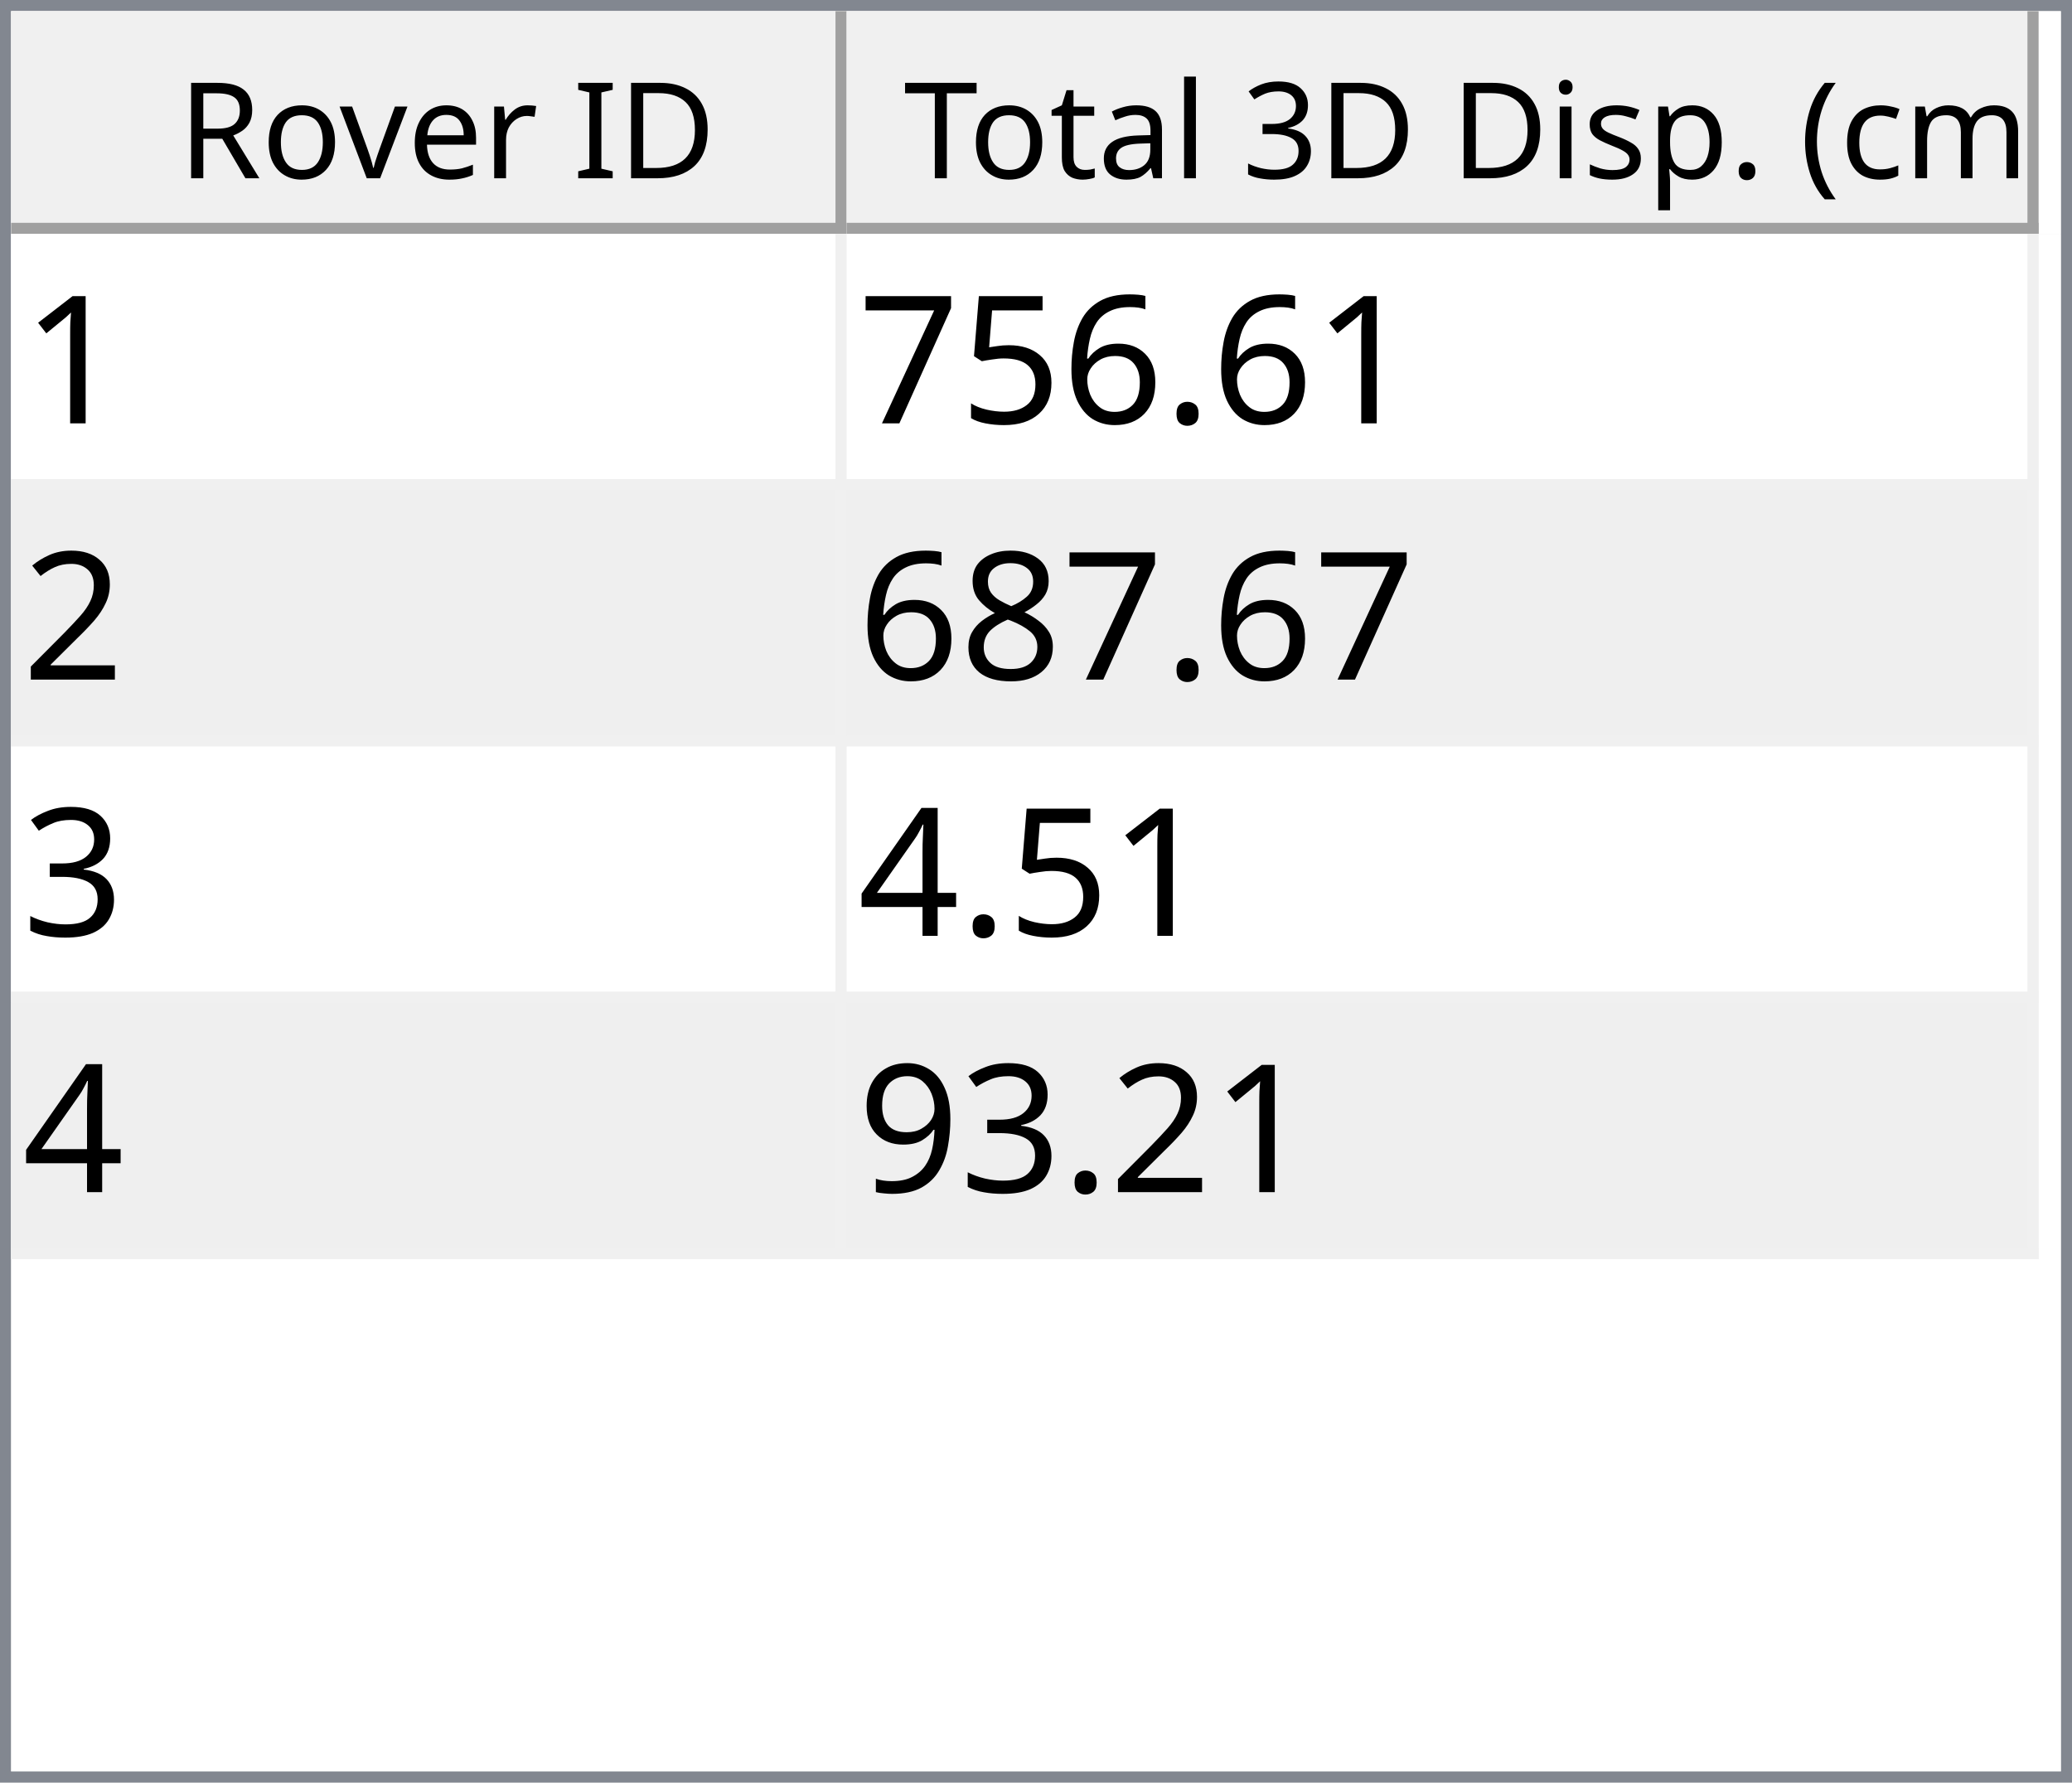
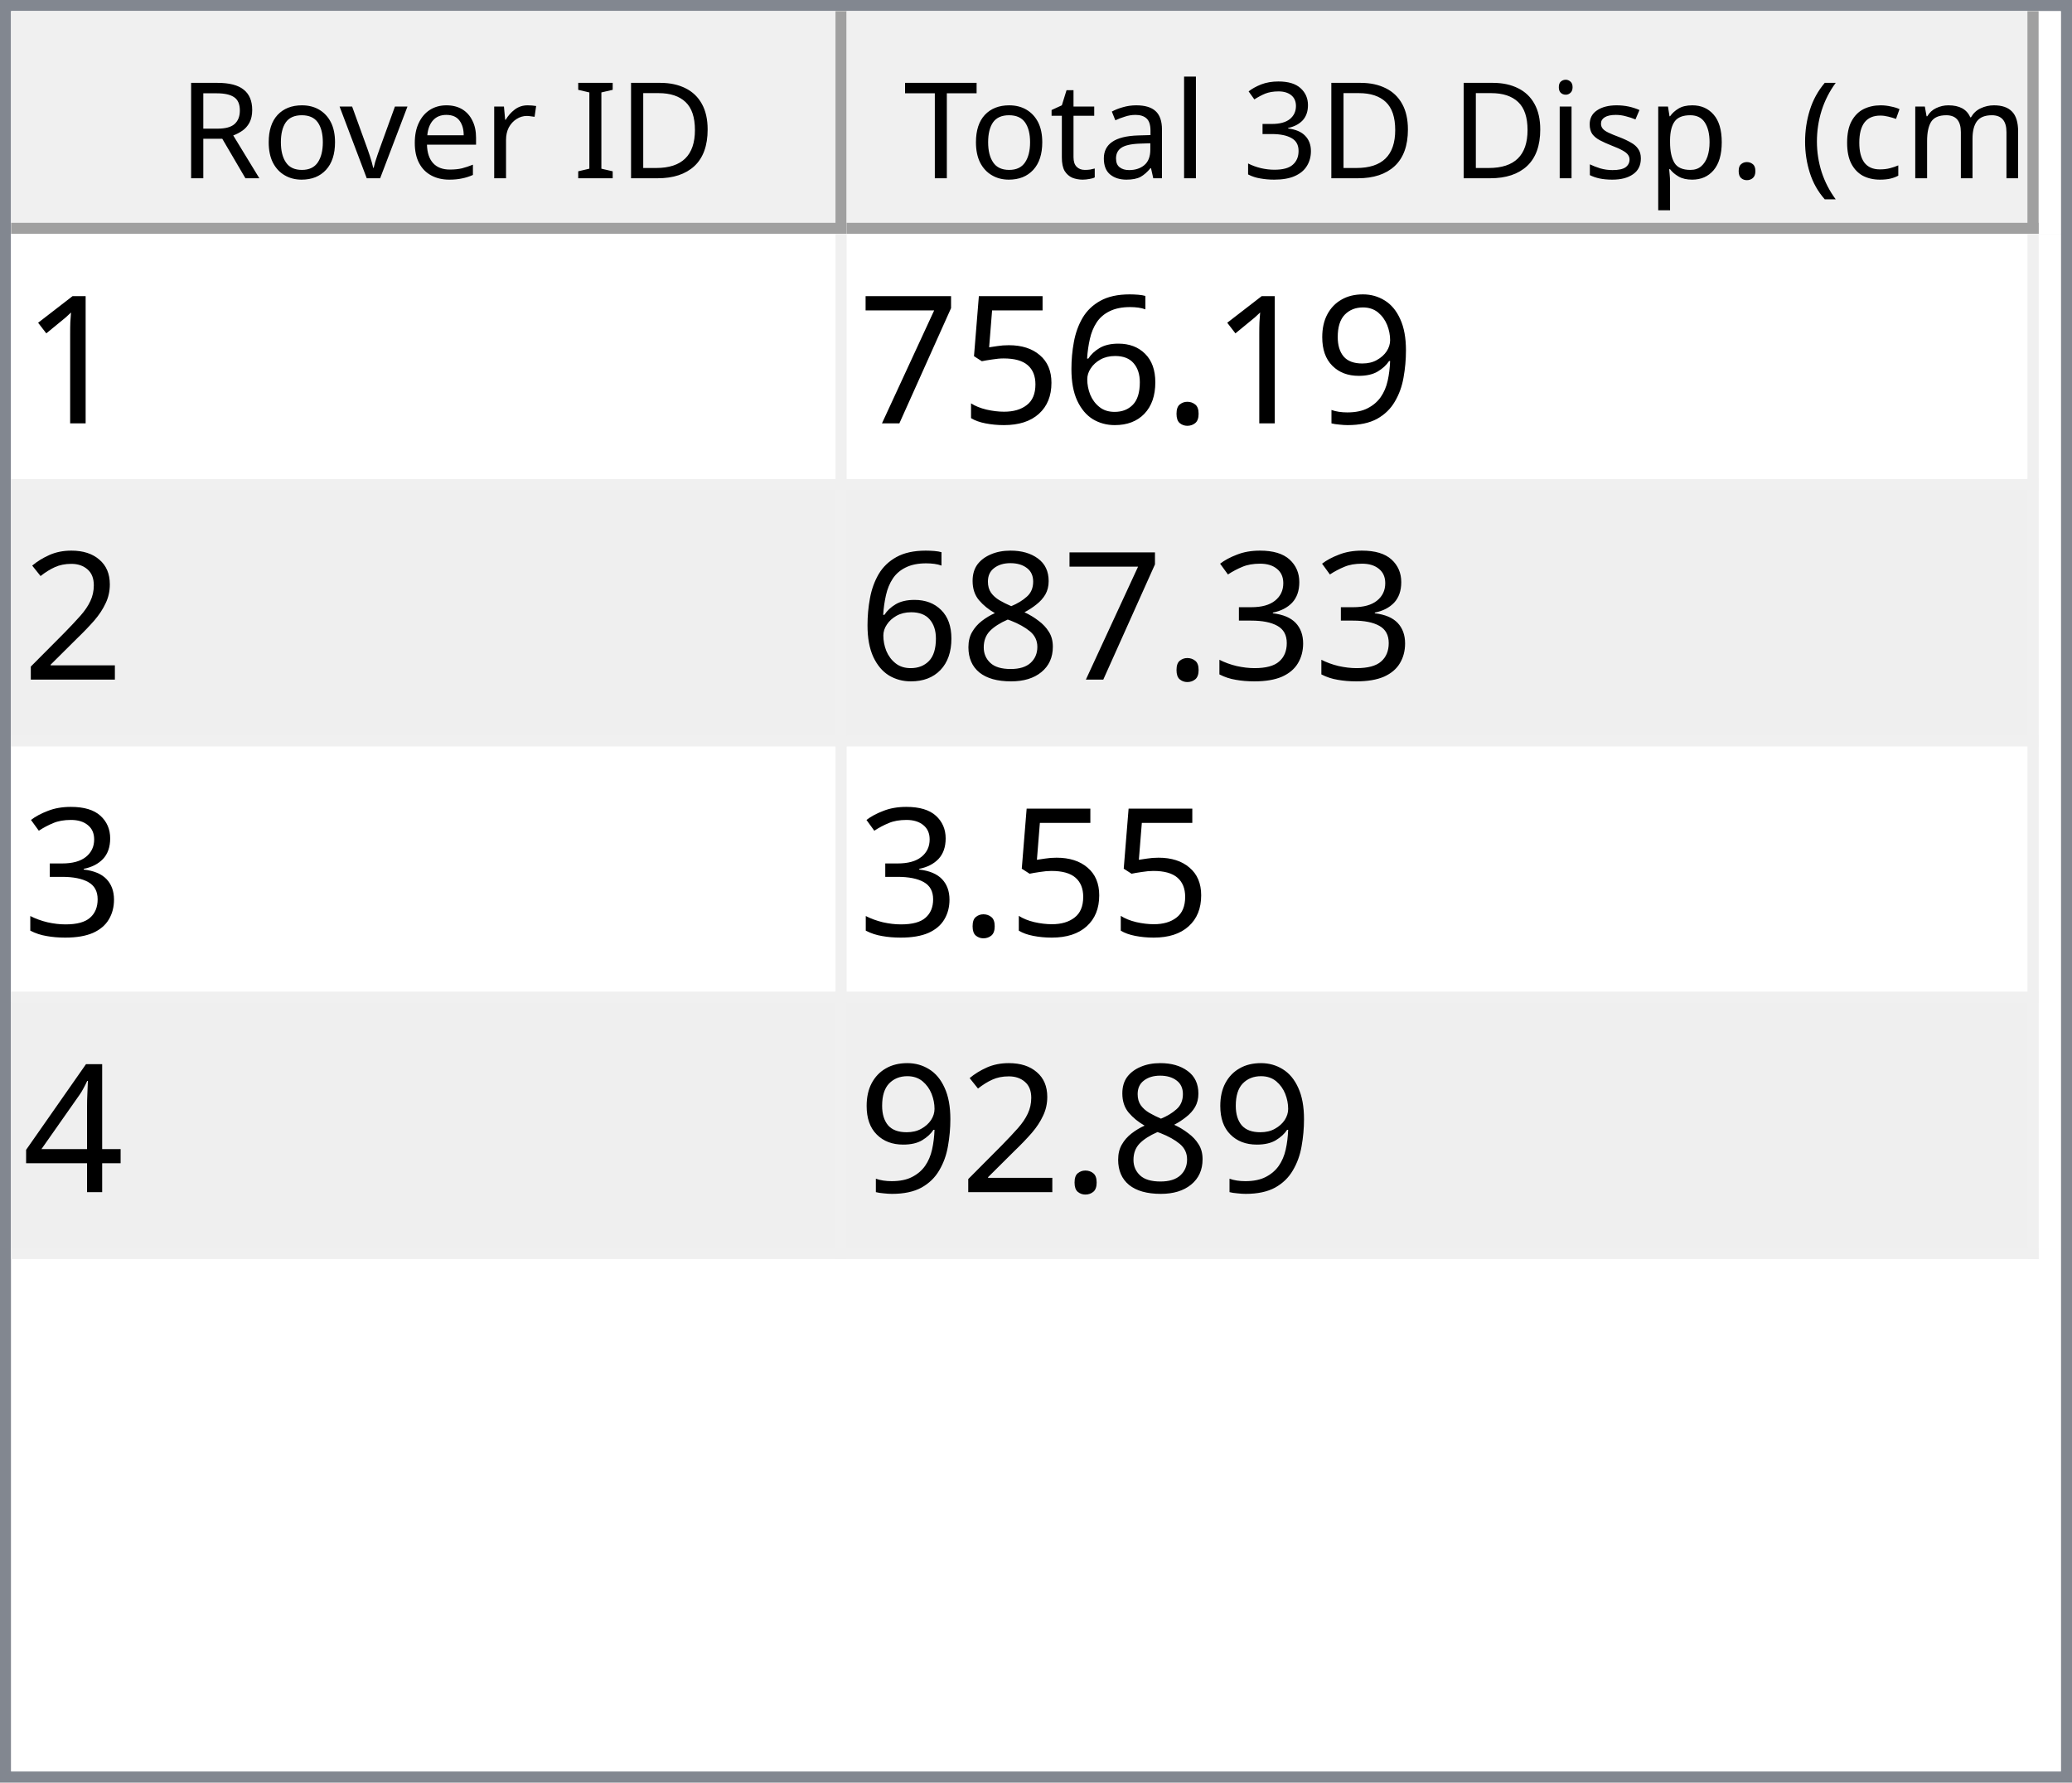
<svg xmlns="http://www.w3.org/2000/svg" style="fill-opacity:1; color-rendering:auto; color-interpolation:auto; text-rendering:auto; stroke:black; stroke-linecap:square; stroke-miterlimit:10; shape-rendering:auto; stroke-opacity:1; fill:black; stroke-dasharray:none; font-weight:normal; stroke-width:1; font-family:'Dialog'; font-style:normal; stroke-linejoin:miter; font-size:12px; stroke-dashoffset:0; image-rendering:auto;" width="186" height="160">
  <defs id="genericDefs" />
  <g>
    <defs id="defs1">
      <clipPath clipPathUnits="userSpaceOnUse" id="clipPath1">
        <path d="M0 0 L186 0 L186 160 L0 160 L0 0 Z" />
      </clipPath>
      <clipPath clipPathUnits="userSpaceOnUse" id="clipPath2">
        <path d="M0 0 L0 160 L186 160 L186 0 Z" />
      </clipPath>
      <clipPath clipPathUnits="userSpaceOnUse" id="clipPath3">
        <path d="M0 0 L0 20 L184 20 L184 0 Z" />
      </clipPath>
      <clipPath clipPathUnits="userSpaceOnUse" id="clipPath4">
        <path d="M0 0 L0 20 L75 20 L75 0 Z" />
      </clipPath>
      <clipPath clipPathUnits="userSpaceOnUse" id="clipPath5">
        <path d="M1 1 L1 19 L74 19 L74 1 Z" />
      </clipPath>
      <clipPath clipPathUnits="userSpaceOnUse" id="clipPath6">
        <path d="M0 0 L0 18 L73 18 L73 0 Z" />
      </clipPath>
      <clipPath clipPathUnits="userSpaceOnUse" id="clipPath7">
        <path d="M-0.5 -0.5 L-0.5 19.5 L74.5 19.5 L74.5 -0.5 Z" />
      </clipPath>
      <clipPath clipPathUnits="userSpaceOnUse" id="clipPath8">
        <path d="M0 0 L0 20 L107 20 L107 0 Z" />
      </clipPath>
      <clipPath clipPathUnits="userSpaceOnUse" id="clipPath9">
        <path d="M1 1 L1 19 L106 19 L106 1 Z" />
      </clipPath>
      <clipPath clipPathUnits="userSpaceOnUse" id="clipPath10">
        <path d="M0 0 L0 18 L105 18 L105 0 Z" />
      </clipPath>
      <clipPath clipPathUnits="userSpaceOnUse" id="clipPath11">
        <path d="M-0.5 -0.5 L-0.5 19.5 L106.5 19.5 L106.5 -0.5 Z" />
      </clipPath>
      <clipPath clipPathUnits="userSpaceOnUse" id="clipPath12">
        <path d="M0 0 L0 138 L184 138 L184 0 Z" />
      </clipPath>
      <clipPath clipPathUnits="userSpaceOnUse" id="clipPath13">
        <path d="M0 0 L0 92 L182 92 L182 0 Z" />
      </clipPath>
      <clipPath clipPathUnits="userSpaceOnUse" id="clipPath14">
        <path d="M-0.5 -0.5 L-0.5 91.5 L181.5 91.5 L181.5 -0.5 Z" />
      </clipPath>
      <clipPath clipPathUnits="userSpaceOnUse" id="clipPath15">
        <path d="M0 0 L0 22 L74 22 L74 0 Z" />
      </clipPath>
      <clipPath clipPathUnits="userSpaceOnUse" id="clipPath16">
        <path d="M0 0 L0 22 L106 22 L106 0 Z" />
      </clipPath>
      <font horiz-adv-x="64.551" id="font1">
        <font-face ascent="107.91" descent="25.098" units-per-em="100" style="font-style:normal; font-family:Segoe UI; font-weight:normal;" />
        <missing-glyph horiz-adv-x="64.551" d="M8.109 0 L8.109 68.266 L56.453 68.266 L56.453 0 L8.109 0 ZM15.328 7.234 L49.219 7.234 L49.219 61.031 L15.328 61.031 L15.328 7.234 Z" />
        <glyph unicode="D" horiz-adv-x="70.117" d="M9.188 0 L9.188 70.016 L28.516 70.016 Q65.531 70.016 65.531 35.891 Q65.531 19.672 55.25 9.836 Q44.969 0 27.734 0 L9.188 0 ZM17.391 62.594 L17.391 7.422 L27.828 7.422 Q41.609 7.422 49.273 14.797 Q56.938 22.172 56.938 35.688 Q56.938 62.594 28.328 62.594 L17.391 62.594 Z" />
        <glyph unicode="I" horiz-adv-x="26.611" d="M17.391 0 L9.188 0 L9.188 70.016 L17.391 70.016 L17.391 0 Z" />
        <glyph unicode=" " horiz-adv-x="27.393" d="" />
        <glyph unicode="r" horiz-adv-x="34.766" d="M34.188 41.891 Q32.078 43.5 28.125 43.5 Q23 43.5 19.555 38.672 Q16.109 33.844 16.109 25.484 L16.109 0 L8.109 0 L8.109 50 L16.109 50 L16.109 39.703 L16.312 39.703 Q18.016 44.969 21.531 47.922 Q25.047 50.875 29.391 50.875 Q32.516 50.875 34.188 50.203 L34.188 41.891 Z" />
        <glyph unicode="e" horiz-adv-x="52.295" d="M48.297 23 L12.984 23 Q13.188 14.656 17.484 10.109 Q21.781 5.562 29.297 5.562 Q37.75 5.562 44.828 11.141 L44.828 3.609 Q38.234 -1.172 27.391 -1.172 Q16.797 -1.172 10.742 5.641 Q4.688 12.453 4.688 24.812 Q4.688 36.469 11.305 43.82 Q17.922 51.172 27.734 51.172 Q37.547 51.172 42.922 44.828 Q48.297 38.484 48.297 27.203 L48.297 23 ZM40.094 29.781 Q40.047 36.719 36.75 40.578 Q33.453 44.438 27.594 44.438 Q21.922 44.438 17.969 40.383 Q14.016 36.328 13.094 29.781 L40.094 29.781 Z" />
        <glyph unicode="v" horiz-adv-x="47.9" d="M47.406 50 L27.484 0 L19.625 0 L0.688 50 L9.469 50 L22.172 13.672 Q23.578 9.672 23.922 6.688 L24.125 6.688 Q24.609 10.453 25.688 13.484 L38.969 50 L47.406 50 Z" />
        <glyph unicode="o" horiz-adv-x="58.594" d="M29 -1.172 Q17.922 -1.172 11.305 5.836 Q4.688 12.844 4.688 24.422 Q4.688 37.016 11.57 44.094 Q18.453 51.172 30.172 51.172 Q41.359 51.172 47.633 44.289 Q53.906 37.406 53.906 25.203 Q53.906 13.234 47.141 6.031 Q40.375 -1.172 29 -1.172 ZM29.594 44.438 Q21.875 44.438 17.383 39.188 Q12.891 33.938 12.891 24.703 Q12.891 15.828 17.43 10.695 Q21.969 5.562 29.594 5.562 Q37.359 5.562 41.531 10.594 Q45.703 15.625 45.703 24.906 Q45.703 34.281 41.531 39.359 Q37.359 44.438 29.594 44.438 Z" />
        <glyph unicode="R" horiz-adv-x="59.814" d="M59.375 0 L49.609 0 L37.891 19.625 Q36.281 22.359 34.766 24.289 Q33.25 26.219 31.664 27.438 Q30.078 28.656 28.25 29.219 Q26.422 29.781 24.125 29.781 L17.391 29.781 L17.391 0 L9.188 0 L9.188 70.016 L30.078 70.016 Q34.672 70.016 38.555 68.867 Q42.438 67.719 45.289 65.375 Q48.141 63.031 49.758 59.547 Q51.375 56.062 51.375 51.375 Q51.375 47.703 50.273 44.656 Q49.172 41.609 47.148 39.211 Q45.125 36.812 42.266 35.133 Q39.406 33.453 35.844 32.516 L35.844 32.328 Q37.594 31.547 38.891 30.547 Q40.188 29.547 41.359 28.18 Q42.531 26.812 43.68 25.078 Q44.828 23.344 46.234 21.047 L59.375 0 ZM17.391 62.594 L17.391 37.203 L28.516 37.203 Q31.594 37.203 34.203 38.133 Q36.812 39.062 38.719 40.797 Q40.625 42.531 41.703 45.047 Q42.781 47.562 42.781 50.688 Q42.781 56.297 39.141 59.445 Q35.5 62.594 28.609 62.594 L17.391 62.594 Z" />
        <glyph unicode=")" horiz-adv-x="30.176" d="M8.297 -15.922 L1.172 -15.922 Q16.406 2.344 16.406 26.812 Q16.406 51.469 1.078 70.016 L8.297 70.016 Q23.531 52.156 23.531 26.703 Q23.531 1.375 8.297 -15.922 Z" />
        <glyph unicode="m" horiz-adv-x="86.133" d="M79.109 0 L71.094 0 L71.094 28.719 Q71.094 37.016 68.531 40.727 Q65.969 44.438 59.906 44.438 Q54.781 44.438 51.195 39.75 Q47.609 35.062 47.609 28.516 L47.609 0 L39.594 0 L39.594 29.688 Q39.594 44.438 28.219 44.438 Q22.953 44.438 19.531 40.016 Q16.109 35.594 16.109 28.516 L16.109 0 L8.109 0 L8.109 50 L16.109 50 L16.109 42.094 L16.312 42.094 Q21.625 51.172 31.844 51.172 Q36.969 51.172 40.773 48.312 Q44.578 45.453 46 40.828 Q51.562 51.172 62.594 51.172 Q79.109 51.172 79.109 30.812 L79.109 0 Z" />
        <glyph unicode="c" horiz-adv-x="46.191" d="M42.188 2.297 Q36.422 -1.172 28.516 -1.172 Q17.828 -1.172 11.258 5.789 Q4.688 12.75 4.688 23.828 Q4.688 36.188 11.766 43.68 Q18.844 51.172 30.672 51.172 Q37.25 51.172 42.281 48.734 L42.281 40.531 Q36.719 44.438 30.375 44.438 Q22.703 44.438 17.797 38.945 Q12.891 33.453 12.891 24.516 Q12.891 15.719 17.508 10.641 Q22.125 5.562 29.891 5.562 Q36.422 5.562 42.188 9.906 L42.188 2.297 Z" />
        <glyph unicode="(" horiz-adv-x="30.176" d="M29.109 -15.922 L21.969 -15.922 Q6.844 1.375 6.844 26.703 Q6.844 52.156 21.969 70.016 L29.203 70.016 Q13.875 51.469 13.875 26.812 Q13.875 2.344 29.109 -15.922 Z" />
        <glyph unicode="." horiz-adv-x="21.68" d="M10.891 -1.078 Q8.641 -1.078 7.055 0.539 Q5.469 2.156 5.469 4.391 Q5.469 6.641 7.055 8.273 Q8.641 9.906 10.891 9.906 Q13.188 9.906 14.797 8.273 Q16.406 6.641 16.406 4.391 Q16.406 2.156 14.797 0.539 Q13.188 -1.078 10.891 -1.078 Z" />
        <glyph unicode="p" horiz-adv-x="58.789" d="M16.312 7.234 L16.109 7.234 L16.109 -23 L8.109 -23 L8.109 50 L16.109 50 L16.109 41.219 L16.312 41.219 Q22.219 51.172 33.594 51.172 Q43.266 51.172 48.688 44.461 Q54.109 37.75 54.109 26.469 Q54.109 13.922 48 6.375 Q41.891 -1.172 31.297 -1.172 Q21.578 -1.172 16.312 7.234 ZM16.109 27.391 L16.109 20.406 Q16.109 14.203 20.141 9.883 Q24.172 5.562 30.375 5.562 Q37.641 5.562 41.773 11.133 Q45.906 16.703 45.906 26.609 Q45.906 34.969 42.047 39.703 Q38.188 44.438 31.594 44.438 Q24.609 44.438 20.359 39.578 Q16.109 34.719 16.109 27.391 Z" />
        <glyph unicode="s" horiz-adv-x="42.432" d="M5.078 1.812 L5.078 10.406 Q11.625 5.562 19.484 5.562 Q30.031 5.562 30.031 12.594 Q30.031 14.594 29.125 15.992 Q28.219 17.391 26.68 18.461 Q25.141 19.531 23.07 20.383 Q21 21.234 18.609 22.172 Q15.281 23.484 12.766 24.828 Q10.25 26.172 8.57 27.859 Q6.891 29.547 6.031 31.695 Q5.172 33.844 5.172 36.719 Q5.172 40.234 6.789 42.945 Q8.406 45.656 11.086 47.484 Q13.766 49.312 17.211 50.242 Q20.656 51.172 24.312 51.172 Q30.812 51.172 35.938 48.922 L35.938 40.828 Q30.422 44.438 23.25 44.438 Q21 44.438 19.195 43.922 Q17.391 43.406 16.094 42.477 Q14.797 41.547 14.086 40.258 Q13.375 38.969 13.375 37.406 Q13.375 35.453 14.086 34.133 Q14.797 32.812 16.164 31.789 Q17.531 30.766 19.484 29.938 Q21.438 29.109 23.922 28.125 Q27.25 26.859 29.883 25.516 Q32.516 24.172 34.375 22.484 Q36.234 20.797 37.234 18.602 Q38.234 16.406 38.234 13.375 Q38.234 9.672 36.602 6.938 Q34.969 4.203 32.234 2.398 Q29.5 0.594 25.93 -0.289 Q22.359 -1.172 18.453 -1.172 Q10.75 -1.172 5.078 1.812 Z" />
        <glyph unicode="i" horiz-adv-x="24.219" d="M12.203 62.703 Q10.062 62.703 8.547 64.164 Q7.031 65.625 7.031 67.875 Q7.031 70.125 8.547 71.609 Q10.062 73.094 12.203 73.094 Q14.406 73.094 15.945 71.609 Q17.484 70.125 17.484 67.875 Q17.484 65.719 15.945 64.211 Q14.406 62.703 12.203 62.703 ZM16.109 0 L8.109 0 L8.109 50 L16.109 50 L16.109 0 Z" />
        <glyph unicode="3" horiz-adv-x="53.906" d="M46.531 19.828 Q46.531 15.094 44.75 11.211 Q42.969 7.328 39.719 4.57 Q36.469 1.812 31.93 0.297 Q27.391 -1.219 21.922 -1.219 Q11.922 -1.219 6 2.594 L6 11.188 Q13.094 5.609 22.219 5.609 Q25.875 5.609 28.828 6.539 Q31.781 7.469 33.906 9.227 Q36.031 10.984 37.18 13.477 Q38.328 15.969 38.328 19.094 Q38.328 32.812 18.797 32.812 L12.984 32.812 L12.984 39.594 L18.5 39.594 Q35.797 39.594 35.797 52.484 Q35.797 64.406 22.609 64.406 Q15.188 64.406 8.688 59.422 L8.688 67.188 Q15.375 71.188 24.609 71.188 Q29 71.188 32.57 69.969 Q36.141 68.75 38.68 66.555 Q41.219 64.359 42.609 61.281 Q44 58.203 44 54.5 Q44 40.672 30.031 36.719 L30.031 36.531 Q33.594 36.141 36.625 34.797 Q39.656 33.453 41.852 31.305 Q44.047 29.156 45.289 26.25 Q46.531 23.344 46.531 19.828 Z" />
        <glyph unicode="l" horiz-adv-x="24.219" d="M16.109 0 L8.109 0 L8.109 74.031 L16.109 74.031 L16.109 0 Z" />
        <glyph unicode="a" horiz-adv-x="50.879" d="M43.891 0 L35.891 0 L35.891 7.812 L35.688 7.812 Q30.469 -1.172 20.312 -1.172 Q12.844 -1.172 8.617 2.781 Q4.391 6.734 4.391 13.281 Q4.391 27.297 20.906 29.594 L35.891 31.688 Q35.891 44.438 25.594 44.438 Q16.547 44.438 9.281 38.281 L9.281 46.484 Q16.656 51.172 26.266 51.172 Q43.891 51.172 43.891 32.516 L43.891 0 ZM35.891 25.297 L23.828 23.641 Q18.266 22.859 15.43 20.875 Q12.594 18.891 12.594 13.875 Q12.594 10.203 15.211 7.883 Q17.828 5.562 22.172 5.562 Q28.125 5.562 32.008 9.742 Q35.891 13.922 35.891 20.312 L35.891 25.297 Z" />
        <glyph unicode="t" horiz-adv-x="33.887" d="M31.297 0.484 Q28.469 -1.078 23.828 -1.078 Q10.688 -1.078 10.688 13.578 L10.688 43.172 L2.094 43.172 L2.094 50 L10.688 50 L10.688 62.203 L18.703 64.797 L18.703 50 L31.297 50 L31.297 43.172 L18.703 43.172 L18.703 14.984 Q18.703 9.969 20.414 7.82 Q22.125 5.672 26.078 5.672 Q29.109 5.672 31.297 7.328 L31.297 0.484 Z" />
        <glyph unicode="T" horiz-adv-x="52.393" d="M50.594 62.594 L30.375 62.594 L30.375 0 L22.172 0 L22.172 62.594 L2 62.594 L2 70.016 L50.594 70.016 L50.594 62.594 Z" />
      </font>
      <font horiz-adv-x="75.0" id="font2">
        <font-face ascent="100.537" descent="21.973" units-per-em="100" style="font-style:normal; font-family:sans-serif; font-weight:normal;" />
        <missing-glyph horiz-adv-x="75.0" d="M12.5 0 L12.5 62.5 L62.5 62.5 L62.5 0 L12.5 0 ZM14.062 1.562 L60.938 1.562 L60.938 60.938 L14.062 60.938 L14.062 1.562 Z" />
        <glyph unicode="1" horiz-adv-x="55.615" d="M37.25 0 L28.469 0 L28.469 56 Q25.297 52.984 20.141 49.953 Q14.984 46.922 10.891 45.406 L10.891 53.906 Q18.266 57.375 23.781 62.305 Q29.297 67.234 31.594 71.875 L37.25 71.875 L37.25 0 Z" />
+         <glyph unicode="9" horiz-adv-x="55.615" d="M5.469 16.547 L13.922 17.328 Q14.984 11.375 18.016 8.688 Q21.047 6 25.781 6 Q29.828 6 32.883 7.859 Q35.938 9.719 37.891 12.82 Q39.844 15.922 41.164 21.195 Q42.484 26.469 42.484 31.938 Q42.484 32.516 42.438 33.688 Q39.797 29.5 35.234 26.883 Q30.672 24.266 25.344 24.266 Q16.453 24.266 10.305 30.711 Q4.156 37.156 4.156 47.703 Q4.156 58.594 10.578 65.234 Q17 71.875 26.656 71.875 Q33.641 71.875 39.43 68.117 Q45.219 64.359 48.219 57.398 Q51.219 50.438 51.219 37.25 Q51.219 23.531 48.242 15.406 Q45.266 7.281 39.383 3.031 Q33.5 -1.219 25.594 -1.219 Q17.188 -1.219 11.867 3.445 Q6.547 8.109 5.469 16.547 ZM41.453 48.141 Q41.453 55.719 37.43 60.156 Q33.406 64.594 27.734 64.594 Q21.875 64.594 17.531 59.812 Q13.188 55.031 13.188 47.406 Q13.188 40.578 17.312 36.305 Q21.438 32.031 27.484 32.031 Q33.594 32.031 37.523 36.305 Q41.453 40.578 41.453 48.141 Z" />
        <glyph unicode="." horiz-adv-x="27.783" d="M9.078 0 L9.078 10.016 L19.094 10.016 L19.094 0 L9.078 0 Z" />
        <glyph unicode="6" horiz-adv-x="55.615" d="M49.75 54.047 L41.016 53.375 Q39.844 58.547 37.703 60.891 Q34.125 64.656 28.906 64.656 Q24.703 64.656 21.531 62.312 Q17.391 59.281 14.992 53.469 Q12.594 47.656 12.5 36.922 Q15.672 41.75 20.266 44.094 Q24.859 46.438 29.891 46.438 Q38.672 46.438 44.852 39.969 Q51.031 33.5 51.031 23.25 Q51.031 16.5 48.125 10.719 Q45.219 4.938 40.141 1.859 Q35.062 -1.219 28.609 -1.219 Q17.625 -1.219 10.695 6.859 Q3.766 14.938 3.766 33.5 Q3.766 54.25 11.422 63.672 Q18.109 71.875 29.438 71.875 Q37.891 71.875 43.289 67.141 Q48.688 62.406 49.75 54.047 ZM13.875 23.188 Q13.875 18.656 15.797 14.508 Q17.719 10.359 21.188 8.18 Q24.656 6 28.469 6 Q34.031 6 38.039 10.492 Q42.047 14.984 42.047 22.703 Q42.047 30.125 38.086 34.398 Q34.125 38.672 28.125 38.672 Q22.172 38.672 18.023 34.398 Q13.875 30.125 13.875 23.188 Z" />
        <glyph unicode="5" horiz-adv-x="55.615" d="M4.156 18.75 L13.375 19.531 Q14.406 12.797 18.141 9.398 Q21.875 6 27.156 6 Q33.5 6 37.891 10.789 Q42.281 15.578 42.281 23.484 Q42.281 31 38.062 35.352 Q33.844 39.703 27 39.703 Q22.75 39.703 19.336 37.773 Q15.922 35.844 13.969 32.766 L5.719 33.844 L12.641 70.609 L48.25 70.609 L48.25 62.203 L19.672 62.203 L15.828 42.969 Q22.266 47.469 29.344 47.469 Q38.719 47.469 45.164 40.969 Q51.609 34.469 51.609 24.266 Q51.609 14.547 45.953 7.469 Q39.062 -1.219 27.156 -1.219 Q17.391 -1.219 11.211 4.25 Q5.031 9.719 4.156 18.75 Z" />
        <glyph unicode="7" horiz-adv-x="55.615" d="M4.734 62.203 L4.734 70.656 L51.078 70.656 L51.078 63.812 Q44.234 56.547 37.523 44.484 Q30.812 32.422 27.156 19.672 Q24.516 10.688 23.781 0 L14.75 0 Q14.891 8.453 18.062 20.414 Q21.234 32.375 27.172 43.484 Q33.109 54.594 39.797 62.203 L4.734 62.203 Z" />
        <glyph unicode="2" horiz-adv-x="55.615" d="M50.344 8.453 L50.344 0 L3.031 0 Q2.938 3.172 4.047 6.109 Q5.859 10.938 9.836 15.625 Q13.812 20.312 21.344 26.469 Q33.016 36.031 37.117 41.625 Q41.219 47.219 41.219 52.203 Q41.219 57.422 37.477 61.008 Q33.734 64.594 27.734 64.594 Q21.391 64.594 17.578 60.789 Q13.766 56.984 13.719 50.25 L4.688 51.172 Q5.609 61.281 11.664 66.578 Q17.719 71.875 27.938 71.875 Q38.234 71.875 44.242 66.164 Q50.25 60.453 50.25 52 Q50.25 47.703 48.492 43.555 Q46.734 39.406 42.656 34.812 Q38.578 30.219 29.109 22.219 Q21.188 15.578 18.945 13.211 Q16.703 10.844 15.234 8.453 L50.344 8.453 Z" />
+         <glyph unicode="3" horiz-adv-x="55.615" d="M4.203 18.891 L12.984 20.062 Q14.5 12.594 18.141 9.297 Q21.781 6 27 6 Q33.203 6 37.477 10.297 Q41.75 14.594 41.75 20.953 Q41.75 27 37.797 30.93 Q33.844 34.859 27.734 34.859 Q25.25 34.859 21.531 33.891 L22.516 41.609 Q23.391 41.5 23.922 41.5 Q29.547 41.5 34.039 44.43 Q38.531 47.359 38.531 53.469 Q38.531 58.297 35.258 61.477 Q31.984 64.656 26.812 64.656 Q21.688 64.656 18.266 61.43 Q14.844 58.203 13.875 51.766 L5.078 53.328 Q6.688 62.156 12.398 67.016 Q18.109 71.875 26.609 71.875 Q32.469 71.875 37.398 69.359 Q42.328 66.844 44.945 62.5 Q47.562 58.156 47.562 53.266 Q47.562 48.641 45.07 44.828 Q42.578 41.016 37.703 38.766 Q44.047 37.312 47.562 32.695 Q51.078 28.078 51.078 21.141 Q51.078 11.766 44.242 5.25 Q37.406 -1.266 26.953 -1.266 Q17.531 -1.266 11.305 4.352 Q5.078 9.969 4.203 18.891 Z" />
        <glyph unicode="8" horiz-adv-x="55.615" d="M17.672 38.812 Q12.203 40.828 9.57 44.539 Q6.938 48.25 6.938 53.422 Q6.938 61.234 12.555 66.555 Q18.172 71.875 27.484 71.875 Q36.859 71.875 42.578 66.43 Q48.297 60.984 48.297 53.172 Q48.297 48.188 45.68 44.508 Q43.062 40.828 37.75 38.812 Q44.344 36.672 47.781 31.883 Q51.219 27.094 51.219 20.453 Q51.219 11.281 44.727 5.031 Q38.234 -1.219 27.641 -1.219 Q17.047 -1.219 10.547 5.055 Q4.047 11.328 4.047 20.703 Q4.047 27.688 7.594 32.398 Q11.141 37.109 17.672 38.812 ZM15.922 53.719 Q15.922 48.641 19.195 45.414 Q22.469 42.188 27.688 42.188 Q32.766 42.188 36.016 45.383 Q39.266 48.578 39.266 53.219 Q39.266 58.062 35.914 61.359 Q32.562 64.656 27.594 64.656 Q22.562 64.656 19.242 61.43 Q15.922 58.203 15.922 53.719 ZM13.094 20.656 Q13.094 16.891 14.875 13.375 Q16.656 9.859 20.172 7.93 Q23.688 6 27.734 6 Q34.031 6 38.133 10.055 Q42.234 14.109 42.234 20.359 Q42.234 26.703 38.016 30.859 Q33.797 35.016 27.438 35.016 Q21.234 35.016 17.164 30.914 Q13.094 26.812 13.094 20.656 Z" />
-         <glyph unicode="3" horiz-adv-x="55.615" d="M4.203 18.891 L12.984 20.062 Q14.5 12.594 18.141 9.297 Q21.781 6 27 6 Q33.203 6 37.477 10.297 Q41.75 14.594 41.75 20.953 Q41.75 27 37.797 30.93 Q33.844 34.859 27.734 34.859 Q25.25 34.859 21.531 33.891 L22.516 41.609 Q23.391 41.5 23.922 41.5 Q29.547 41.5 34.039 44.43 Q38.531 47.359 38.531 53.469 Q38.531 58.297 35.258 61.477 Q31.984 64.656 26.812 64.656 Q21.688 64.656 18.266 61.43 Q14.844 58.203 13.875 51.766 L5.078 53.328 Q6.688 62.156 12.398 67.016 Q18.109 71.875 26.609 71.875 Q32.469 71.875 37.398 69.359 Q42.328 66.844 44.945 62.5 Q47.562 58.156 47.562 53.266 Q47.562 48.641 45.07 44.828 Q42.578 41.016 37.703 38.766 Q44.047 37.312 47.562 32.695 Q51.078 28.078 51.078 21.141 Q51.078 11.766 44.242 5.25 Q37.406 -1.266 26.953 -1.266 Q17.531 -1.266 11.305 4.352 Q5.078 9.969 4.203 18.891 Z" />
        <glyph unicode="4" horiz-adv-x="55.615" d="M32.328 0 L32.328 17.141 L1.266 17.141 L1.266 25.203 L33.938 71.578 L41.109 71.578 L41.109 25.203 L50.781 25.203 L50.781 17.141 L41.109 17.141 L41.109 0 L32.328 0 ZM32.328 25.203 L32.328 57.469 L9.906 25.203 L32.328 25.203 Z" />
-         <glyph unicode="9" horiz-adv-x="55.615" d="M5.469 16.547 L13.922 17.328 Q14.984 11.375 18.016 8.688 Q21.047 6 25.781 6 Q29.828 6 32.883 7.859 Q35.938 9.719 37.891 12.82 Q39.844 15.922 41.164 21.195 Q42.484 26.469 42.484 31.938 Q42.484 32.516 42.438 33.688 Q39.797 29.5 35.234 26.883 Q30.672 24.266 25.344 24.266 Q16.453 24.266 10.305 30.711 Q4.156 37.156 4.156 47.703 Q4.156 58.594 10.578 65.234 Q17 71.875 26.656 71.875 Q33.641 71.875 39.43 68.117 Q45.219 64.359 48.219 57.398 Q51.219 50.438 51.219 37.25 Q51.219 23.531 48.242 15.406 Q45.266 7.281 39.383 3.031 Q33.5 -1.219 25.594 -1.219 Q17.188 -1.219 11.867 3.445 Q6.547 8.109 5.469 16.547 ZM41.453 48.141 Q41.453 55.719 37.43 60.156 Q33.406 64.594 27.734 64.594 Q21.875 64.594 17.531 59.812 Q13.188 55.031 13.188 47.406 Q13.188 40.578 17.312 36.305 Q21.438 32.031 27.484 32.031 Q33.594 32.031 37.523 36.305 Q41.453 40.578 41.453 48.141 Z" />
      </font>
    </defs>
    <g style="fill:white; stroke:white;">
      <rect x="0" y="0" width="186" style="clip-path:url(#clipPath1); stroke:none;" height="160" />
    </g>
    <g style="fill:white; text-rendering:optimizeSpeed; color-rendering:optimizeSpeed; image-rendering:optimizeSpeed; shape-rendering:crispEdges; stroke:white; color-interpolation:sRGB;">
      <rect x="0" width="186" height="160" y="0" style="stroke:none;" />
      <path style="stroke:none;" d="M0 160 L186 160 L186 0 L0 0 Z" />
    </g>
    <g style="fill:rgb(240,240,240); font-family:'Segoe UI'; stroke:rgb(240,240,240);">
      <rect x="0" y="0" width="186" style="clip-path:url(#clipPath2); stroke:none;" height="160" />
    </g>
    <g style="fill:rgb(130,135,144); font-family:'Segoe UI'; stroke:rgb(130,135,144);">
      <path d="M0 0 L186 0 L186 160 L0 160 L0 0 ZM1 1 L185 1 L185 159 L1 159 L1 1 Z" style="fill-rule:evenodd; clip-path:url(#clipPath2); stroke:none;" />
    </g>
    <g style="fill:white; font-family:'Segoe UI'; stroke:white;" transform="translate(1,1)">
      <rect x="0" y="0" width="184" style="clip-path:url(#clipPath3); stroke:none;" height="20" />
    </g>
    <g style="fill:rgb(240,240,240); font-family:'Segoe UI'; stroke:rgb(240,240,240);" transform="translate(1,1)">
      <rect x="0" y="0" width="75" style="clip-path:url(#clipPath4); stroke:none;" height="20" />
    </g>
    <g style="font-family:'Segoe UI';" transform="translate(2,2)">
      <text x="14" xml:space="preserve" y="14" style="clip-path:url(#clipPath6); stroke:none;">Rover ID</text>
    </g>
    <g style="fill:rgb(160,160,160); font-family:'Segoe UI'; stroke:rgb(160,160,160); stroke-linejoin:bevel;" transform="translate(1.5,1.5)">
      <line x1="74" x2="74" y1="0" style="fill:none; clip-path:url(#clipPath7);" y2="19" />
    </g>
    <g style="fill:rgb(160,160,160); font-family:'Segoe UI'; stroke:rgb(160,160,160); stroke-linejoin:bevel;" transform="matrix(1,0,0,1,1,1) translate(0.5,0.5)">
      <line x1="0" x2="74" y1="19" style="fill:none; clip-path:url(#clipPath7);" y2="19" />
    </g>
    <g style="fill:rgb(240,240,240); font-family:'Segoe UI'; stroke:rgb(240,240,240);" transform="translate(76,1)">
      <rect x="0" y="0" width="107" style="clip-path:url(#clipPath8); stroke:none;" height="20" />
    </g>
    <g style="font-family:'Segoe UI';" transform="translate(77,2)">
      <text x="1" xml:space="preserve" y="14" style="clip-path:url(#clipPath10); stroke:none;"> Total 3D Disp. (cm)</text>
    </g>
    <g style="fill:rgb(160,160,160); font-family:'Segoe UI'; stroke:rgb(160,160,160); stroke-linejoin:bevel;" transform="translate(76.5,1.5)">
      <line x1="106" x2="106" y1="0" style="fill:none; clip-path:url(#clipPath11);" y2="19" />
    </g>
    <g style="fill:rgb(160,160,160); font-family:'Segoe UI'; stroke:rgb(160,160,160); stroke-linejoin:bevel;" transform="matrix(1,0,0,1,76,1) translate(0.5,0.5)">
      <line x1="0" x2="106" y1="19" style="fill:none; clip-path:url(#clipPath11);" y2="19" />
    </g>
    <g style="fill:white; font-family:'Segoe UI'; stroke:white;" transform="translate(1,21)">
      <rect x="0" y="0" width="184" style="clip-path:url(#clipPath12); stroke:none;" height="138" />
    </g>
    <g style="fill:rgb(240,240,240); font-size:16px; font-family:sans-serif; stroke:rgb(240,240,240);" transform="translate(1,21)">
      <rect x="0" y="0" width="182" style="clip-path:url(#clipPath13); stroke:none;" height="92" />
      <line transform="translate(0.5,0.5)" x1="0" x2="181" y1="22" style="clip-path:url(#clipPath14); fill:none; stroke-linejoin:bevel;" y2="22" />
    </g>
    <g transform="matrix(1,0,0,1,1,21) translate(0.5,0.5)" style="fill:rgb(240,240,240); font-size:16px; font-family:sans-serif; stroke:rgb(240,240,240); stroke-linejoin:bevel;">
      <line x1="0" x2="181" y1="45" style="fill:none; clip-path:url(#clipPath14);" y2="45" />
    </g>
    <g transform="matrix(1,0,0,1,1,21) translate(0.5,0.5)" style="fill:rgb(240,240,240); font-size:16px; font-family:sans-serif; stroke:rgb(240,240,240); stroke-linejoin:bevel;">
      <line x1="0" x2="181" y1="68" style="fill:none; clip-path:url(#clipPath14);" y2="68" />
    </g>
    <g transform="matrix(1,0,0,1,1,21) translate(0.5,0.5)" style="fill:rgb(240,240,240); font-size:16px; font-family:sans-serif; stroke:rgb(240,240,240); stroke-linejoin:bevel;">
      <line x1="0" x2="181" y1="91" style="fill:none; clip-path:url(#clipPath14);" y2="91" />
    </g>
    <g transform="matrix(1,0,0,1,1,21) translate(0.5,0.5)" style="fill:rgb(240,240,240); font-size:16px; font-family:sans-serif; stroke:rgb(240,240,240); stroke-linejoin:bevel;">
      <line x1="74" x2="74" y1="0" style="fill:none; clip-path:url(#clipPath14);" y2="91" />
    </g>
    <g transform="matrix(1,0,0,1,1,21) translate(0.5,0.5)" style="fill:rgb(240,240,240); font-size:16px; font-family:sans-serif; stroke:rgb(240,240,240); stroke-linejoin:bevel;">
      <line x1="181" x2="181" y1="0" style="fill:none; clip-path:url(#clipPath14);" y2="91" />
    </g>
    <g style="fill:white; font-size:16px; font-family:sans-serif; stroke:white;" transform="matrix(1,0,0,1,1,21)">
      <rect x="0" y="0" width="74" style="clip-path:url(#clipPath15); stroke:none;" height="22" />
      <text x="1" y="17" style="fill:black; clip-path:url(#clipPath15); stroke:none;" xml:space="preserve">1</text>
    </g>
    <g style="fill:white; font-size:16px; font-family:sans-serif; stroke:white;" transform="matrix(1,0,0,1,1,21) translate(75,0)">
      <rect x="0" y="0" width="106" style="clip-path:url(#clipPath16); stroke:none;" height="22" />
-       <text x="1" y="17" style="fill:black; clip-path:url(#clipPath16); stroke:none;" xml:space="preserve">756.61</text>
+       <text x="1" y="17" style="fill:black; clip-path:url(#clipPath16); stroke:none;" xml:space="preserve">756.19</text>
    </g>
    <g style="fill:rgb(239,239,239); font-size:16px; font-family:sans-serif; stroke:rgb(239,239,239);" transform="matrix(1,0,0,1,1,21) translate(0,23)">
      <rect x="0" y="0" width="74" style="clip-path:url(#clipPath15); stroke:none;" height="22" />
      <text x="1" y="17" style="fill:black; clip-path:url(#clipPath15); stroke:none;" xml:space="preserve">2</text>
    </g>
    <g style="fill:rgb(239,239,239); font-size:16px; font-family:sans-serif; stroke:rgb(239,239,239);" transform="matrix(1,0,0,1,1,21) translate(75,23)">
      <rect x="0" y="0" width="106" style="clip-path:url(#clipPath16); stroke:none;" height="22" />
-       <text x="1" y="17" style="fill:black; clip-path:url(#clipPath16); stroke:none;" xml:space="preserve">687.67</text>
+       <text x="1" y="17" style="fill:black; clip-path:url(#clipPath16); stroke:none;" xml:space="preserve">687.33</text>
    </g>
    <g style="fill:white; font-size:16px; font-family:sans-serif; stroke:white;" transform="matrix(1,0,0,1,1,21) translate(0,46)">
      <rect x="0" y="0" width="74" style="clip-path:url(#clipPath15); stroke:none;" height="22" />
      <text x="1" y="17" style="fill:black; clip-path:url(#clipPath15); stroke:none;" xml:space="preserve">3</text>
    </g>
    <g style="fill:white; font-size:16px; font-family:sans-serif; stroke:white;" transform="matrix(1,0,0,1,1,21) translate(75,46)">
      <rect x="0" y="0" width="106" style="clip-path:url(#clipPath16); stroke:none;" height="22" />
-       <text x="1" y="17" style="fill:black; clip-path:url(#clipPath16); stroke:none;" xml:space="preserve">4.51</text>
+       <text x="1" y="17" style="fill:black; clip-path:url(#clipPath16); stroke:none;" xml:space="preserve">3.55</text>
    </g>
    <g style="fill:rgb(239,239,239); font-size:16px; font-family:sans-serif; stroke:rgb(239,239,239);" transform="matrix(1,0,0,1,1,21) translate(0,69)">
      <rect x="0" y="0" width="74" style="clip-path:url(#clipPath15); stroke:none;" height="22" />
      <text x="1" y="17" style="fill:black; clip-path:url(#clipPath15); stroke:none;" xml:space="preserve">4</text>
    </g>
    <g style="fill:rgb(239,239,239); font-size:16px; font-family:sans-serif; stroke:rgb(239,239,239);" transform="matrix(1,0,0,1,1,21) translate(75,69)">
      <rect x="0" y="0" width="106" style="clip-path:url(#clipPath16); stroke:none;" height="22" />
-       <text x="1" y="17" style="fill:black; clip-path:url(#clipPath16); stroke:none;" xml:space="preserve">93.21</text>
+       <text x="1" y="17" style="fill:black; clip-path:url(#clipPath16); stroke:none;" xml:space="preserve">92.89</text>
    </g>
  </g>
</svg>
